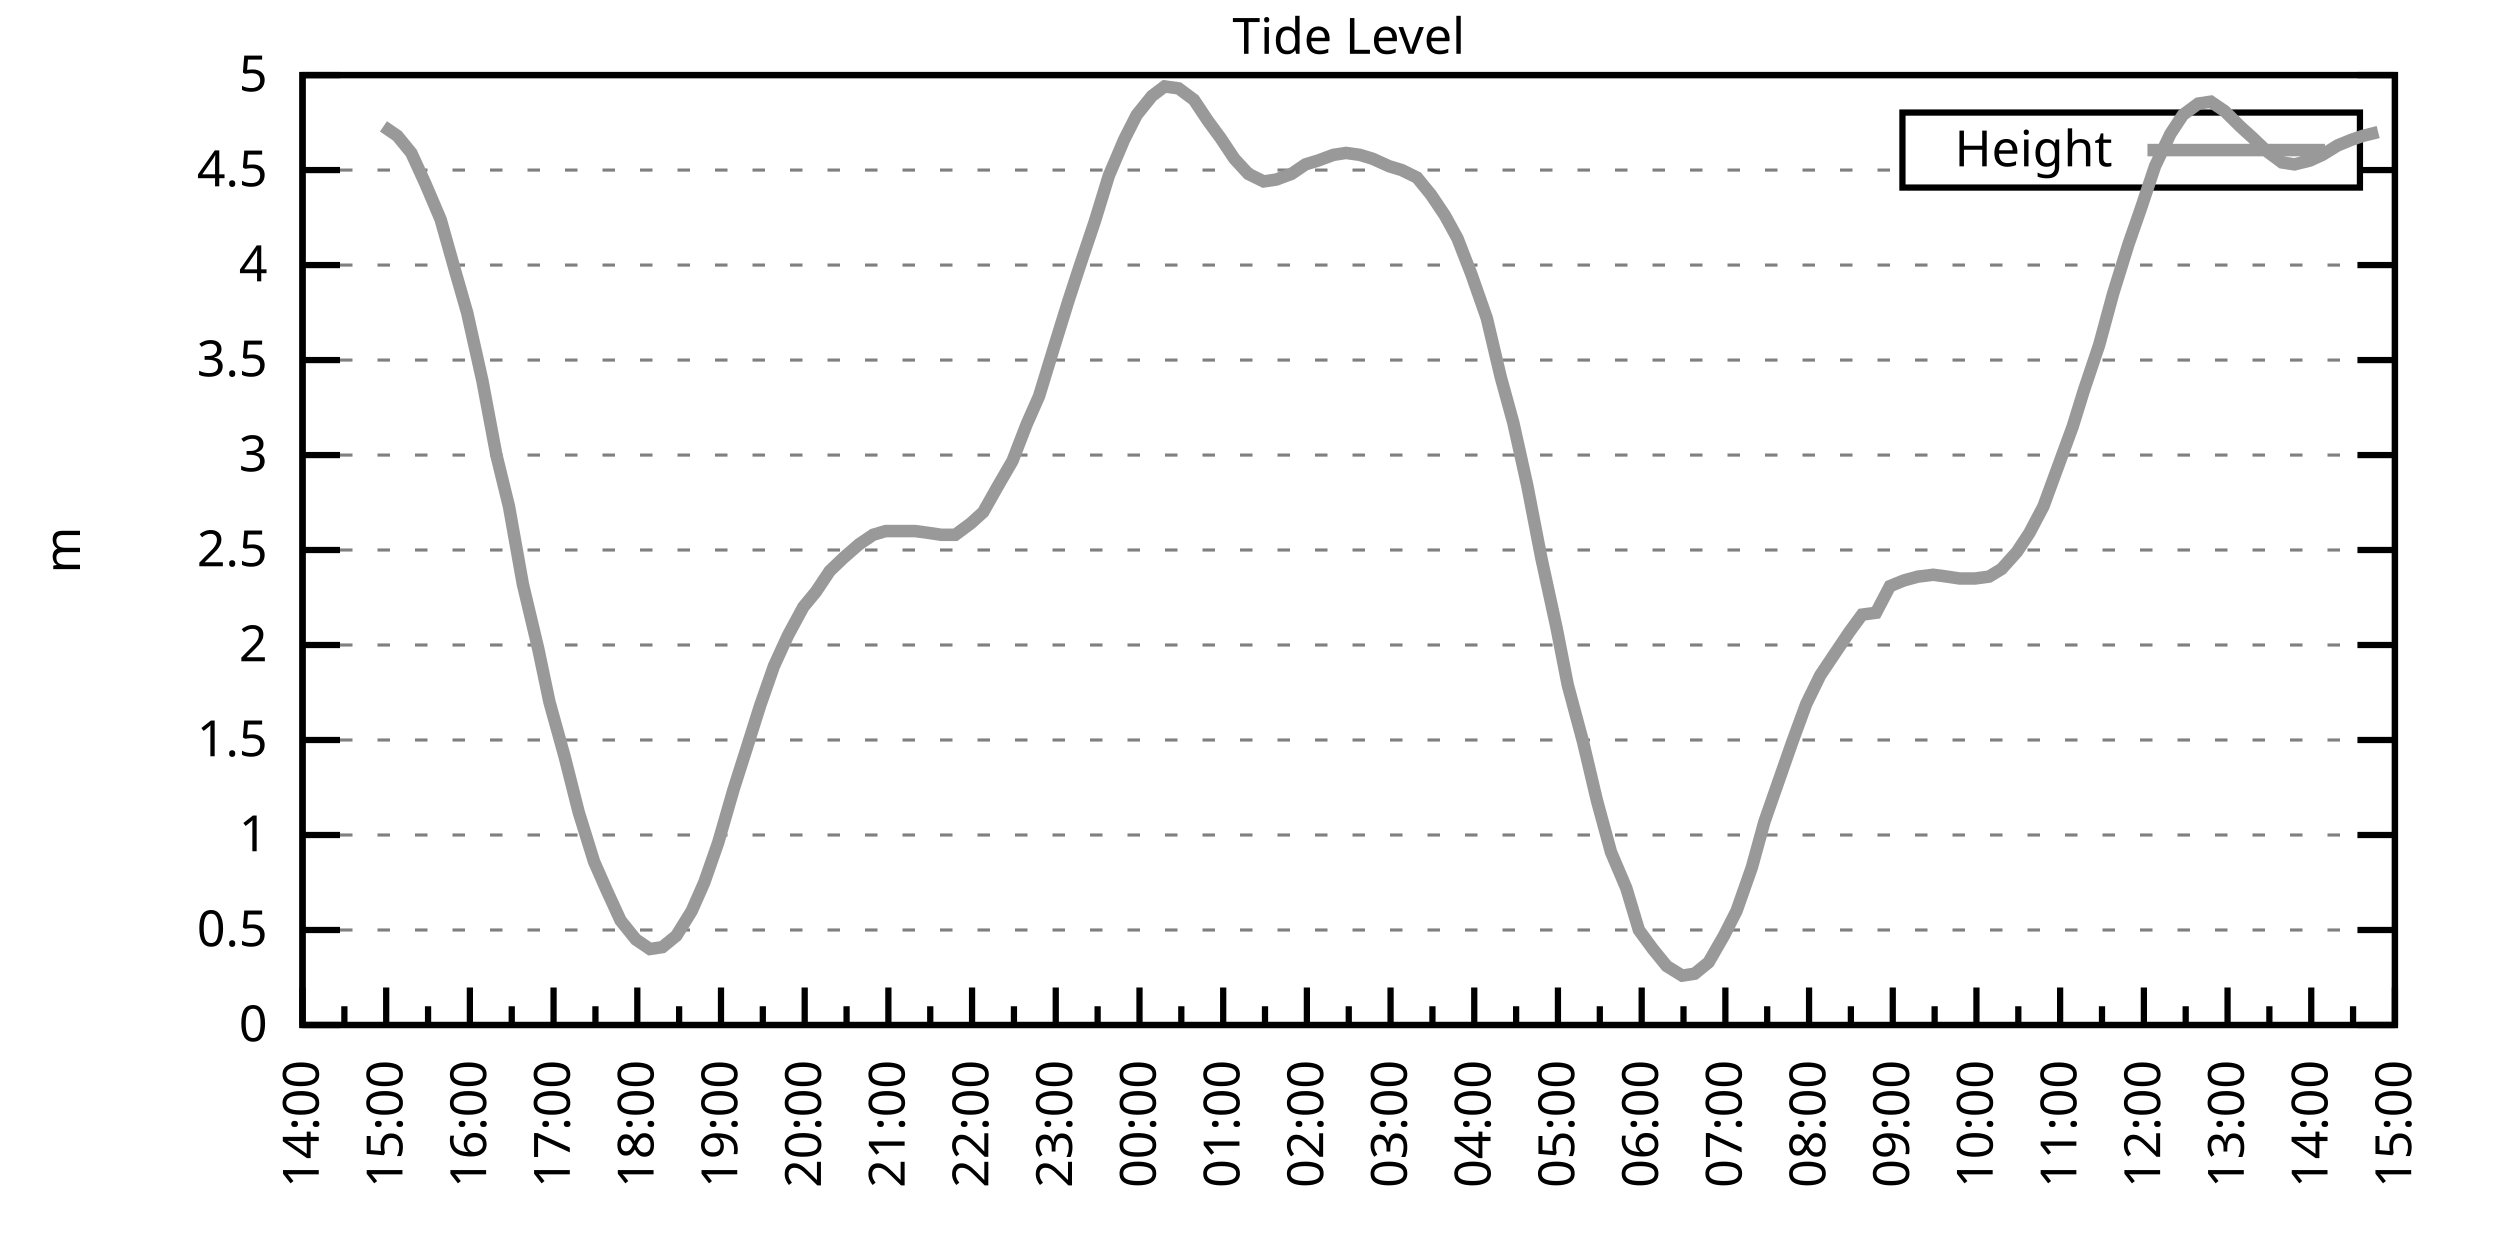
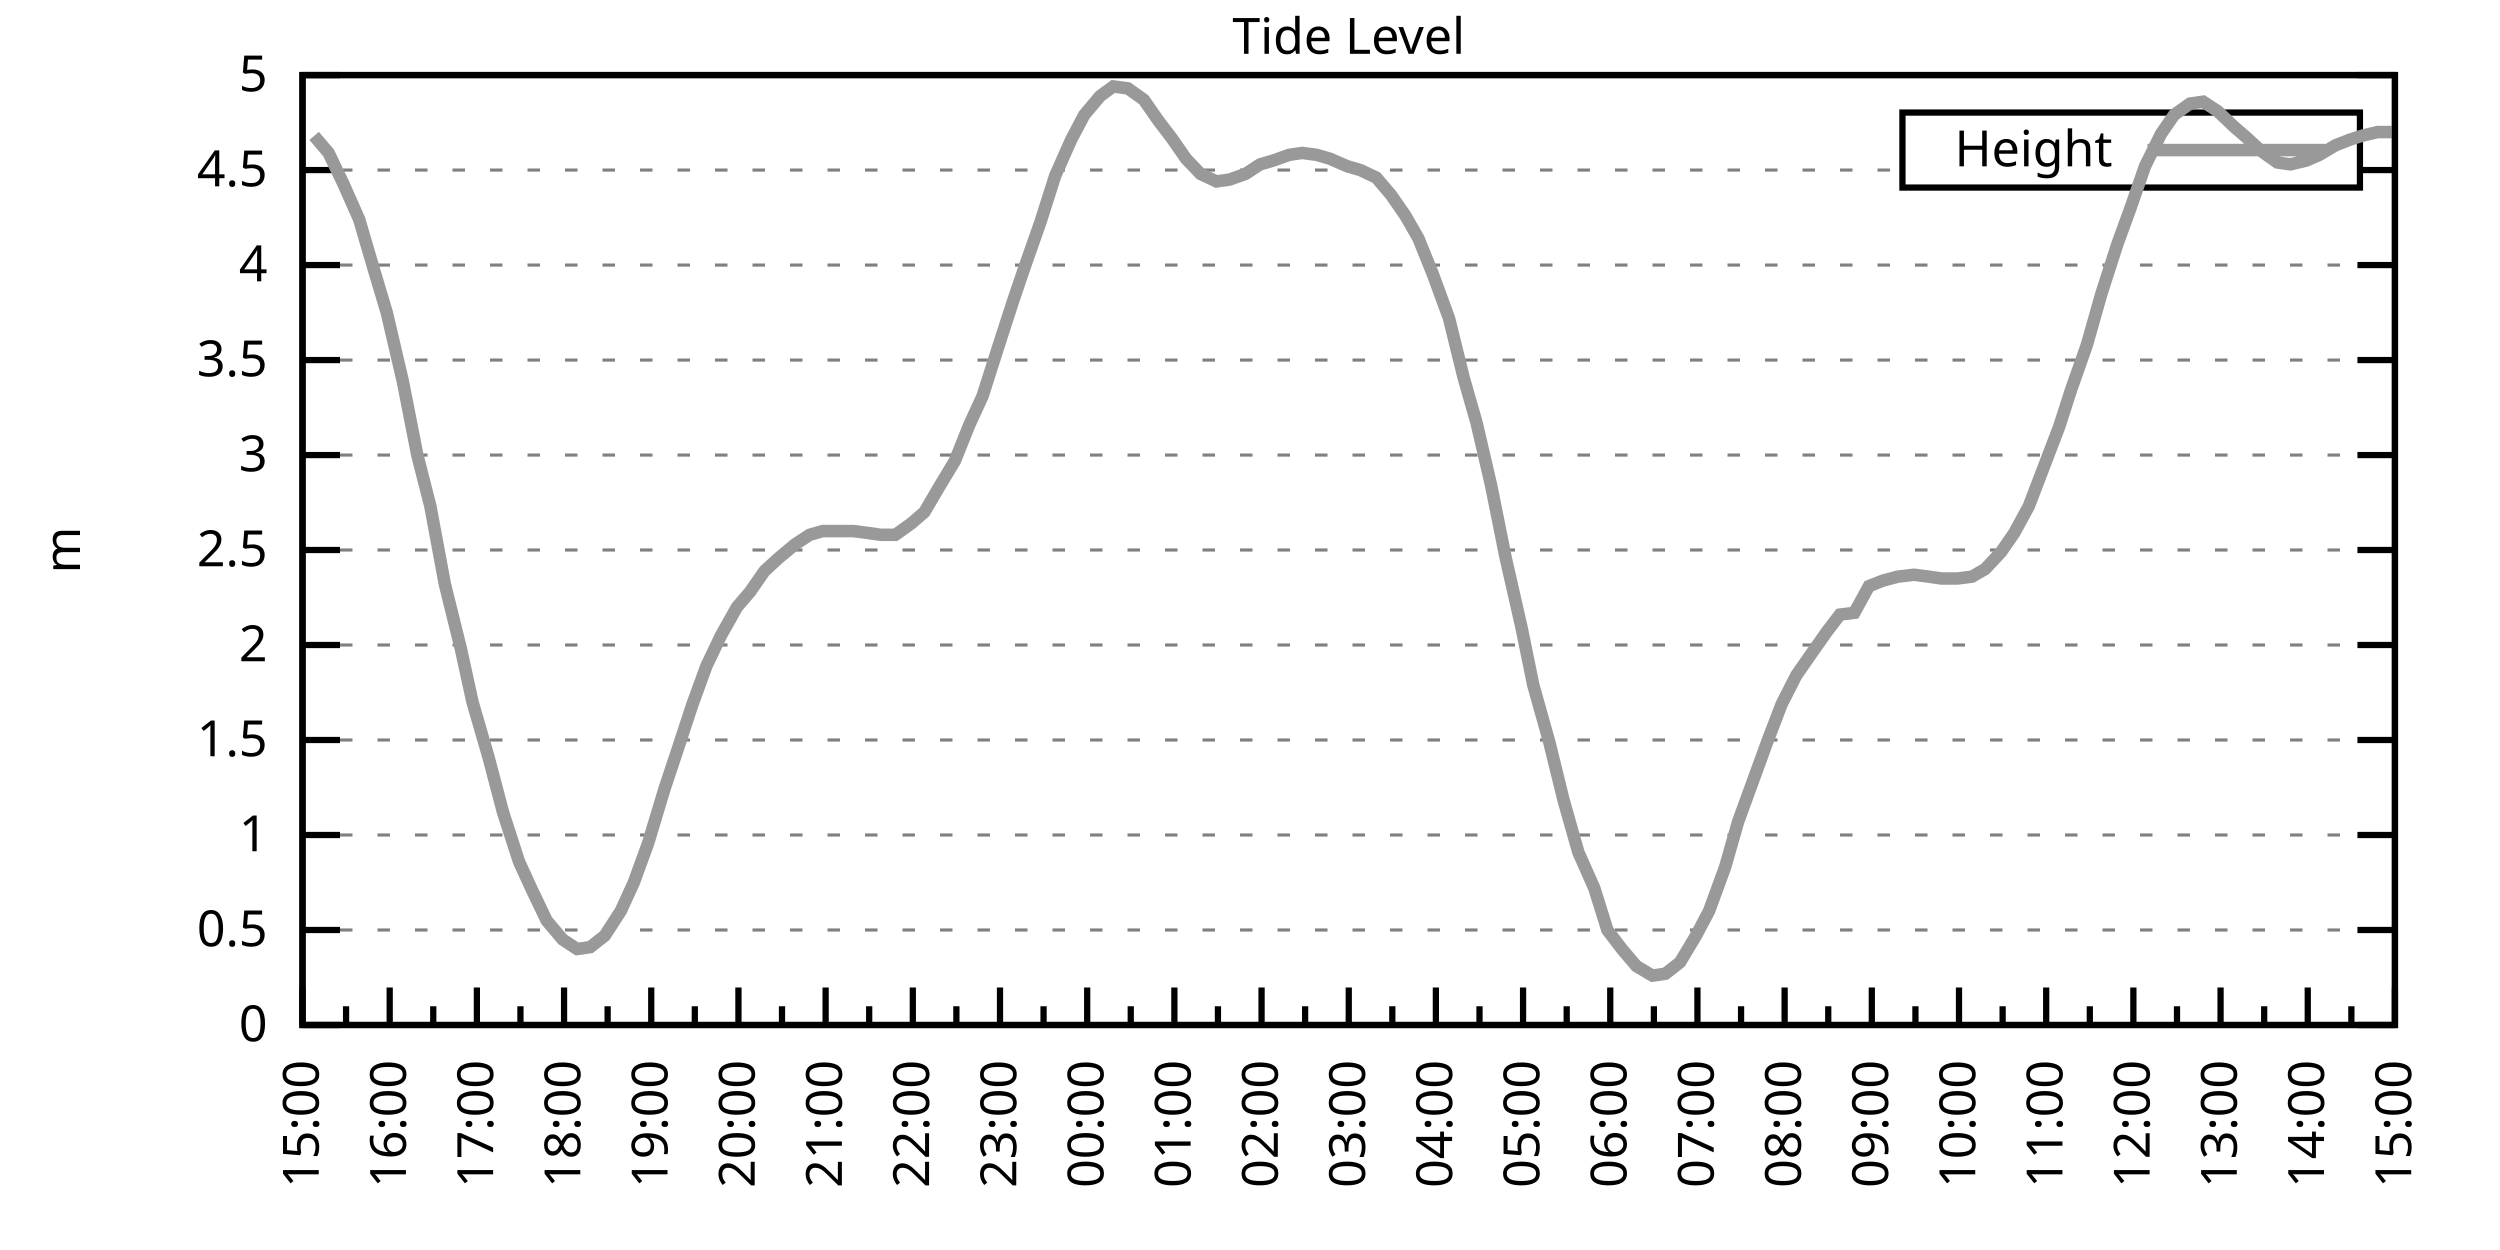
<svg xmlns="http://www.w3.org/2000/svg" xmlns:xlink="http://www.w3.org/1999/xlink" width="400" height="200" viewBox="0 0 400 200">
  <g id="gnuplot_canvas">
    <rect x="0" y="0" width="400" height="200" fill="none" />
    <defs>
      <circle id="gpDot" r="0.5" stroke-width="0.5" stroke="currentColor" />
      <path id="gpPt0" stroke-width="0.333" stroke="currentColor" d="M-1,0 h2 M0,-1 v2" />
      <path id="gpPt1" stroke-width="0.333" stroke="currentColor" d="M-1,-1 L1,1 M1,-1 L-1,1" />
      <path id="gpPt2" stroke-width="0.333" stroke="currentColor" d="M-1,0 L1,0 M0,-1 L0,1 M-1,-1 L1,1 M-1,1 L1,-1" />
      <rect id="gpPt3" stroke-width="0.333" stroke="currentColor" x="-1" y="-1" width="2" height="2" />
      <rect id="gpPt4" stroke-width="0.333" stroke="currentColor" fill="currentColor" x="-1" y="-1" width="2" height="2" />
      <circle id="gpPt5" stroke-width="0.333" stroke="currentColor" cx="0" cy="0" r="1" />
      <use xlink:href="#gpPt5" id="gpPt6" fill="currentColor" stroke="none" />
      <path id="gpPt7" stroke-width="0.333" stroke="currentColor" d="M0,-1.33 L-1.33,0.67 L1.33,0.67 z" />
      <use xlink:href="#gpPt7" id="gpPt8" fill="currentColor" stroke="none" />
      <use xlink:href="#gpPt7" id="gpPt9" stroke="currentColor" transform="rotate(180)" />
      <use xlink:href="#gpPt9" id="gpPt10" fill="currentColor" stroke="none" />
      <use xlink:href="#gpPt3" id="gpPt11" stroke="currentColor" transform="rotate(45)" />
      <use xlink:href="#gpPt11" id="gpPt12" fill="currentColor" stroke="none" />
      <path id="gpPt13" stroke-width="0.333" stroke="currentColor" d="M0,1.330 L1.265,0.411 L0.782,-1.067 L-0.782,-1.076 L-1.265,0.411 z" />
      <use xlink:href="#gpPt13" id="gpPt14" fill="currentColor" stroke="none" />
      <filter id="textbox" filterUnits="objectBoundingBox" x="0" y="0" height="1" width="1">
        <feFlood flood-color="white" flood-opacity="1" result="bgnd" />
        <feComposite in="SourceGraphic" in2="bgnd" operator="atop" />
      </filter>
      <filter id="greybox" filterUnits="objectBoundingBox" x="0" y="0" height="1" width="1">
        <feFlood flood-color="lightgrey" flood-opacity="1" result="grey" />
        <feComposite in="SourceGraphic" in2="grey" operator="atop" />
      </filter>
    </defs>
    <g fill="none" color="white" stroke="currentColor" stroke-width="1.00" stroke-linecap="butt" stroke-linejoin="miter">
</g>
    <g fill="none" color="black" stroke="currentColor" stroke-width="1.00" stroke-linecap="butt" stroke-linejoin="miter">
      <g stroke="none" shape-rendering="crispEdges">
        <polygon fill="rgb(255, 255, 255)" points="48.40,164.00 383.18,164.00 383.18,12.02 48.40,12.02 " />
      </g>
    </g>
    <g fill="none" color="black" stroke="currentColor" stroke-width="1.00" stroke-linecap="butt" stroke-linejoin="miter">
</g>
    <g fill="none" color="black" stroke="black" stroke-width="0.50" stroke-linecap="butt" stroke-linejoin="miter">
</g>
    <g fill="none" color="gray" stroke="currentColor" stroke-width="0.50" stroke-linecap="butt" stroke-linejoin="miter">
      <path stroke="gray" stroke-dasharray="2,4" class="gridline" d="M48.40,164.00 L383.19,164.00  " />
    </g>
    <g fill="none" color="gray" stroke="gray" stroke-width="1.00" stroke-linecap="butt" stroke-linejoin="miter">
</g>
    <g fill="none" color="black" stroke="currentColor" stroke-width="1.00" stroke-linecap="butt" stroke-linejoin="miter">
      <path stroke="black" d="M48.40,164.00 L54.40,164.00 M383.19,164.00 L377.19,164.00  " />
      <g transform="translate(42.80,166.60)" stroke="none" fill="black" font-family="Sans" font-size="8.00" text-anchor="end">
        <text>
          <tspan font-family="Sans"> 0</tspan>
        </text>
      </g>
    </g>
    <g fill="none" color="black" stroke="currentColor" stroke-width="1.00" stroke-linecap="butt" stroke-linejoin="miter">
</g>
    <g fill="none" color="black" stroke="black" stroke-width="0.50" stroke-linecap="butt" stroke-linejoin="miter">
</g>
    <g fill="none" color="gray" stroke="currentColor" stroke-width="0.50" stroke-linecap="butt" stroke-linejoin="miter">
      <path stroke="gray" stroke-dasharray="2,4" class="gridline" d="M48.40,148.80 L383.19,148.80  " />
    </g>
    <g fill="none" color="gray" stroke="gray" stroke-width="1.00" stroke-linecap="butt" stroke-linejoin="miter">
</g>
    <g fill="none" color="black" stroke="currentColor" stroke-width="1.00" stroke-linecap="butt" stroke-linejoin="miter">
      <path stroke="black" d="M48.40,148.80 L54.40,148.80 M383.19,148.80 L377.19,148.80  " />
      <g transform="translate(42.80,151.40)" stroke="none" fill="black" font-family="Sans" font-size="8.00" text-anchor="end">
        <text>
          <tspan font-family="Sans"> 0.5</tspan>
        </text>
      </g>
    </g>
    <g fill="none" color="black" stroke="currentColor" stroke-width="1.00" stroke-linecap="butt" stroke-linejoin="miter">
</g>
    <g fill="none" color="black" stroke="black" stroke-width="0.50" stroke-linecap="butt" stroke-linejoin="miter">
</g>
    <g fill="none" color="gray" stroke="currentColor" stroke-width="0.50" stroke-linecap="butt" stroke-linejoin="miter">
      <path stroke="gray" stroke-dasharray="2,4" class="gridline" d="M48.40,133.60 L383.19,133.60  " />
    </g>
    <g fill="none" color="gray" stroke="gray" stroke-width="1.00" stroke-linecap="butt" stroke-linejoin="miter">
</g>
    <g fill="none" color="black" stroke="currentColor" stroke-width="1.00" stroke-linecap="butt" stroke-linejoin="miter">
      <path stroke="black" d="M48.40,133.60 L54.40,133.60 M383.19,133.60 L377.19,133.60  " />
      <g transform="translate(42.80,136.20)" stroke="none" fill="black" font-family="Sans" font-size="8.00" text-anchor="end">
        <text>
          <tspan font-family="Sans"> 1</tspan>
        </text>
      </g>
    </g>
    <g fill="none" color="black" stroke="currentColor" stroke-width="1.00" stroke-linecap="butt" stroke-linejoin="miter">
</g>
    <g fill="none" color="black" stroke="black" stroke-width="0.50" stroke-linecap="butt" stroke-linejoin="miter">
</g>
    <g fill="none" color="gray" stroke="currentColor" stroke-width="0.50" stroke-linecap="butt" stroke-linejoin="miter">
      <path stroke="gray" stroke-dasharray="2,4" class="gridline" d="M48.40,118.40 L383.19,118.40  " />
    </g>
    <g fill="none" color="gray" stroke="gray" stroke-width="1.00" stroke-linecap="butt" stroke-linejoin="miter">
</g>
    <g fill="none" color="black" stroke="currentColor" stroke-width="1.00" stroke-linecap="butt" stroke-linejoin="miter">
      <path stroke="black" d="M48.40,118.40 L54.40,118.40 M383.19,118.40 L377.19,118.40  " />
      <g transform="translate(42.80,121.00)" stroke="none" fill="black" font-family="Sans" font-size="8.00" text-anchor="end">
        <text>
          <tspan font-family="Sans"> 1.5</tspan>
        </text>
      </g>
    </g>
    <g fill="none" color="black" stroke="currentColor" stroke-width="1.00" stroke-linecap="butt" stroke-linejoin="miter">
</g>
    <g fill="none" color="black" stroke="black" stroke-width="0.50" stroke-linecap="butt" stroke-linejoin="miter">
</g>
    <g fill="none" color="gray" stroke="currentColor" stroke-width="0.50" stroke-linecap="butt" stroke-linejoin="miter">
      <path stroke="gray" stroke-dasharray="2,4" class="gridline" d="M48.40,103.20 L383.19,103.20  " />
    </g>
    <g fill="none" color="gray" stroke="gray" stroke-width="1.00" stroke-linecap="butt" stroke-linejoin="miter">
</g>
    <g fill="none" color="black" stroke="currentColor" stroke-width="1.00" stroke-linecap="butt" stroke-linejoin="miter">
      <path stroke="black" d="M48.40,103.20 L54.40,103.20 M383.19,103.20 L377.19,103.20  " />
      <g transform="translate(42.80,105.80)" stroke="none" fill="black" font-family="Sans" font-size="8.00" text-anchor="end">
        <text>
          <tspan font-family="Sans"> 2</tspan>
        </text>
      </g>
    </g>
    <g fill="none" color="black" stroke="currentColor" stroke-width="1.00" stroke-linecap="butt" stroke-linejoin="miter">
</g>
    <g fill="none" color="black" stroke="black" stroke-width="0.50" stroke-linecap="butt" stroke-linejoin="miter">
</g>
    <g fill="none" color="gray" stroke="currentColor" stroke-width="0.50" stroke-linecap="butt" stroke-linejoin="miter">
      <path stroke="gray" stroke-dasharray="2,4" class="gridline" d="M48.40,88.00 L383.19,88.00  " />
    </g>
    <g fill="none" color="gray" stroke="gray" stroke-width="1.00" stroke-linecap="butt" stroke-linejoin="miter">
</g>
    <g fill="none" color="black" stroke="currentColor" stroke-width="1.00" stroke-linecap="butt" stroke-linejoin="miter">
      <path stroke="black" d="M48.40,88.00 L54.40,88.00 M383.19,88.00 L377.19,88.00  " />
      <g transform="translate(42.80,90.60)" stroke="none" fill="black" font-family="Sans" font-size="8.00" text-anchor="end">
        <text>
          <tspan font-family="Sans"> 2.5</tspan>
        </text>
      </g>
    </g>
    <g fill="none" color="black" stroke="currentColor" stroke-width="1.00" stroke-linecap="butt" stroke-linejoin="miter">
</g>
    <g fill="none" color="black" stroke="black" stroke-width="0.50" stroke-linecap="butt" stroke-linejoin="miter">
</g>
    <g fill="none" color="gray" stroke="currentColor" stroke-width="0.50" stroke-linecap="butt" stroke-linejoin="miter">
      <path stroke="gray" stroke-dasharray="2,4" class="gridline" d="M48.40,72.81 L383.19,72.81  " />
    </g>
    <g fill="none" color="gray" stroke="gray" stroke-width="1.00" stroke-linecap="butt" stroke-linejoin="miter">
</g>
    <g fill="none" color="black" stroke="currentColor" stroke-width="1.00" stroke-linecap="butt" stroke-linejoin="miter">
      <path stroke="black" d="M48.40,72.81 L54.40,72.81 M383.19,72.81 L377.19,72.81  " />
      <g transform="translate(42.80,75.41)" stroke="none" fill="black" font-family="Sans" font-size="8.00" text-anchor="end">
        <text>
          <tspan font-family="Sans"> 3</tspan>
        </text>
      </g>
    </g>
    <g fill="none" color="black" stroke="currentColor" stroke-width="1.00" stroke-linecap="butt" stroke-linejoin="miter">
</g>
    <g fill="none" color="black" stroke="black" stroke-width="0.50" stroke-linecap="butt" stroke-linejoin="miter">
</g>
    <g fill="none" color="gray" stroke="currentColor" stroke-width="0.50" stroke-linecap="butt" stroke-linejoin="miter">
      <path stroke="gray" stroke-dasharray="2,4" class="gridline" d="M48.40,57.61 L383.19,57.61  " />
    </g>
    <g fill="none" color="gray" stroke="gray" stroke-width="1.00" stroke-linecap="butt" stroke-linejoin="miter">
</g>
    <g fill="none" color="black" stroke="currentColor" stroke-width="1.00" stroke-linecap="butt" stroke-linejoin="miter">
      <path stroke="black" d="M48.40,57.61 L54.40,57.61 M383.19,57.61 L377.19,57.61  " />
      <g transform="translate(42.80,60.21)" stroke="none" fill="black" font-family="Sans" font-size="8.00" text-anchor="end">
        <text>
          <tspan font-family="Sans"> 3.5</tspan>
        </text>
      </g>
    </g>
    <g fill="none" color="black" stroke="currentColor" stroke-width="1.00" stroke-linecap="butt" stroke-linejoin="miter">
</g>
    <g fill="none" color="black" stroke="black" stroke-width="0.50" stroke-linecap="butt" stroke-linejoin="miter">
</g>
    <g fill="none" color="gray" stroke="currentColor" stroke-width="0.50" stroke-linecap="butt" stroke-linejoin="miter">
      <path stroke="gray" stroke-dasharray="2,4" class="gridline" d="M48.40,42.41 L383.19,42.41  " />
    </g>
    <g fill="none" color="gray" stroke="gray" stroke-width="1.00" stroke-linecap="butt" stroke-linejoin="miter">
</g>
    <g fill="none" color="black" stroke="currentColor" stroke-width="1.00" stroke-linecap="butt" stroke-linejoin="miter">
      <path stroke="black" d="M48.40,42.41 L54.40,42.41 M383.19,42.41 L377.19,42.41  " />
      <g transform="translate(42.80,45.01)" stroke="none" fill="black" font-family="Sans" font-size="8.00" text-anchor="end">
        <text>
          <tspan font-family="Sans"> 4</tspan>
        </text>
      </g>
    </g>
    <g fill="none" color="black" stroke="currentColor" stroke-width="1.00" stroke-linecap="butt" stroke-linejoin="miter">
</g>
    <g fill="none" color="black" stroke="black" stroke-width="0.50" stroke-linecap="butt" stroke-linejoin="miter">
</g>
    <g fill="none" color="gray" stroke="currentColor" stroke-width="0.50" stroke-linecap="butt" stroke-linejoin="miter">
      <path stroke="gray" stroke-dasharray="2,4" class="gridline" d="M48.40,27.21 L304.39,27.21 M377.59,27.21 L383.19,27.21  " />
    </g>
    <g fill="none" color="gray" stroke="gray" stroke-width="1.00" stroke-linecap="butt" stroke-linejoin="miter">
</g>
    <g fill="none" color="black" stroke="currentColor" stroke-width="1.00" stroke-linecap="butt" stroke-linejoin="miter">
      <path stroke="black" d="M48.40,27.21 L54.40,27.21 M383.19,27.21 L377.19,27.21  " />
      <g transform="translate(42.80,29.81)" stroke="none" fill="black" font-family="Sans" font-size="8.00" text-anchor="end">
        <text>
          <tspan font-family="Sans"> 4.5</tspan>
        </text>
      </g>
    </g>
    <g fill="none" color="black" stroke="currentColor" stroke-width="1.00" stroke-linecap="butt" stroke-linejoin="miter">
</g>
    <g fill="none" color="black" stroke="black" stroke-width="0.50" stroke-linecap="butt" stroke-linejoin="miter">
</g>
    <g fill="none" color="gray" stroke="currentColor" stroke-width="0.50" stroke-linecap="butt" stroke-linejoin="miter">
      <path stroke="gray" stroke-dasharray="2,4" class="gridline" d="M48.40,12.01 L383.19,12.01  " />
    </g>
    <g fill="none" color="gray" stroke="gray" stroke-width="1.00" stroke-linecap="butt" stroke-linejoin="miter">
</g>
    <g fill="none" color="black" stroke="currentColor" stroke-width="1.00" stroke-linecap="butt" stroke-linejoin="miter">
      <path stroke="black" d="M48.40,12.01 L54.40,12.01 M383.19,12.01 L377.19,12.01  " />
      <g transform="translate(42.80,14.61)" stroke="none" fill="black" font-family="Sans" font-size="8.00" text-anchor="end">
        <text>
          <tspan font-family="Sans"> 5</tspan>
        </text>
      </g>
    </g>
    <g fill="none" color="black" stroke="currentColor" stroke-width="1.00" stroke-linecap="butt" stroke-linejoin="miter">
      <path stroke="black" d="M48.40,164.00 L48.40,158.00  " />
      <g transform="translate(51.00,169.60) rotate(270)" stroke="none" fill="black" font-family="Sans" font-size="8.00" text-anchor="end">
        <text>
+           <tspan font-family="Sans">15:00</tspan>
+         </text>
+       </g>
+     </g>
+     <g fill="none" color="black" stroke="currentColor" stroke-width="1.00" stroke-linecap="butt" stroke-linejoin="miter">
+       <path stroke="black" d="M55.37,164.00 L55.37,161.00 M62.35,164.00 L62.35,158.00  " />
+       <g transform="translate(64.95,169.60) rotate(270)" stroke="none" fill="black" font-family="Sans" font-size="8.00" text-anchor="end">
+         <text>
+           <tspan font-family="Sans">16:00</tspan>
+         </text>
+       </g>
+     </g>
+     <g fill="none" color="black" stroke="currentColor" stroke-width="1.00" stroke-linecap="butt" stroke-linejoin="miter">
+       <path stroke="black" d="M69.32,164.00 L69.32,161.00 M76.30,164.00 L76.30,158.00  " />
+       <g transform="translate(78.90,169.60) rotate(270)" stroke="none" fill="black" font-family="Sans" font-size="8.00" text-anchor="end">
+         <text>
+           <tspan font-family="Sans">17:00</tspan>
+         </text>
+       </g>
+     </g>
+     <g fill="none" color="black" stroke="currentColor" stroke-width="1.00" stroke-linecap="butt" stroke-linejoin="miter">
+       <path stroke="black" d="M83.27,164.00 L83.27,161.00 M90.25,164.00 L90.25,158.00  " />
+       <g transform="translate(92.85,169.60) rotate(270)" stroke="none" fill="black" font-family="Sans" font-size="8.00" text-anchor="end">
+         <text>
+           <tspan font-family="Sans">18:00</tspan>
+         </text>
+       </g>
+     </g>
+     <g fill="none" color="black" stroke="currentColor" stroke-width="1.00" stroke-linecap="butt" stroke-linejoin="miter">
+       <path stroke="black" d="M97.22,164.00 L97.22,161.00 M104.20,164.00 L104.20,158.00  " />
+       <g transform="translate(106.80,169.60) rotate(270)" stroke="none" fill="black" font-family="Sans" font-size="8.00" text-anchor="end">
+         <text>
+           <tspan font-family="Sans">19:00</tspan>
+         </text>
+       </g>
+     </g>
+     <g fill="none" color="black" stroke="currentColor" stroke-width="1.00" stroke-linecap="butt" stroke-linejoin="miter">
+       <path stroke="black" d="M111.17,164.00 L111.17,161.00 M118.15,164.00 L118.15,158.00  " />
+       <g transform="translate(120.75,169.60) rotate(270)" stroke="none" fill="black" font-family="Sans" font-size="8.00" text-anchor="end">
+         <text>
+           <tspan font-family="Sans">20:00</tspan>
+         </text>
+       </g>
+     </g>
+     <g fill="none" color="black" stroke="currentColor" stroke-width="1.00" stroke-linecap="butt" stroke-linejoin="miter">
+       <path stroke="black" d="M125.12,164.00 L125.12,161.00 M132.10,164.00 L132.10,158.00  " />
+       <g transform="translate(134.70,169.60) rotate(270)" stroke="none" fill="black" font-family="Sans" font-size="8.00" text-anchor="end">
+         <text>
+           <tspan font-family="Sans">21:00</tspan>
+         </text>
+       </g>
+     </g>
+     <g fill="none" color="black" stroke="currentColor" stroke-width="1.00" stroke-linecap="butt" stroke-linejoin="miter">
+       <path stroke="black" d="M139.07,164.00 L139.07,161.00 M146.05,164.00 L146.05,158.00  " />
+       <g transform="translate(148.65,169.60) rotate(270)" stroke="none" fill="black" font-family="Sans" font-size="8.00" text-anchor="end">
+         <text>
+           <tspan font-family="Sans">22:00</tspan>
+         </text>
+       </g>
+     </g>
+     <g fill="none" color="black" stroke="currentColor" stroke-width="1.00" stroke-linecap="butt" stroke-linejoin="miter">
+       <path stroke="black" d="M153.02,164.00 L153.02,161.00 M160.00,164.00 L160.00,158.00  " />
+       <g transform="translate(162.60,169.60) rotate(270)" stroke="none" fill="black" font-family="Sans" font-size="8.00" text-anchor="end">
+         <text>
+           <tspan font-family="Sans">23:00</tspan>
+         </text>
+       </g>
+     </g>
+     <g fill="none" color="black" stroke="currentColor" stroke-width="1.00" stroke-linecap="butt" stroke-linejoin="miter">
+       <path stroke="black" d="M166.97,164.00 L166.97,161.00 M173.95,164.00 L173.95,158.00  " />
+       <g transform="translate(176.55,169.60) rotate(270)" stroke="none" fill="black" font-family="Sans" font-size="8.00" text-anchor="end">
+         <text>
+           <tspan font-family="Sans">00:00</tspan>
+         </text>
+       </g>
+     </g>
+     <g fill="none" color="black" stroke="currentColor" stroke-width="1.00" stroke-linecap="butt" stroke-linejoin="miter">
+       <path stroke="black" d="M180.92,164.00 L180.92,161.00 M187.90,164.00 L187.90,158.00  " />
+       <g transform="translate(190.50,169.60) rotate(270)" stroke="none" fill="black" font-family="Sans" font-size="8.00" text-anchor="end">
+         <text>
+           <tspan font-family="Sans">01:00</tspan>
+         </text>
+       </g>
+     </g>
+     <g fill="none" color="black" stroke="currentColor" stroke-width="1.00" stroke-linecap="butt" stroke-linejoin="miter">
+       <path stroke="black" d="M194.87,164.00 L194.87,161.00 M201.85,164.00 L201.85,158.00  " />
+       <g transform="translate(204.45,169.60) rotate(270)" stroke="none" fill="black" font-family="Sans" font-size="8.00" text-anchor="end">
+         <text>
+           <tspan font-family="Sans">02:00</tspan>
+         </text>
+       </g>
+     </g>
+     <g fill="none" color="black" stroke="currentColor" stroke-width="1.00" stroke-linecap="butt" stroke-linejoin="miter">
+       <path stroke="black" d="M208.82,164.00 L208.82,161.00 M215.80,164.00 L215.80,158.00  " />
+       <g transform="translate(218.40,169.60) rotate(270)" stroke="none" fill="black" font-family="Sans" font-size="8.00" text-anchor="end">
+         <text>
+           <tspan font-family="Sans">03:00</tspan>
+         </text>
+       </g>
+     </g>
+     <g fill="none" color="black" stroke="currentColor" stroke-width="1.00" stroke-linecap="butt" stroke-linejoin="miter">
+       <path stroke="black" d="M222.77,164.00 L222.77,161.00 M229.74,164.00 L229.74,158.00  " />
+       <g transform="translate(232.34,169.60) rotate(270)" stroke="none" fill="black" font-family="Sans" font-size="8.00" text-anchor="end">
+         <text>
+           <tspan font-family="Sans">04:00</tspan>
+         </text>
+       </g>
+     </g>
+     <g fill="none" color="black" stroke="currentColor" stroke-width="1.00" stroke-linecap="butt" stroke-linejoin="miter">
+       <path stroke="black" d="M236.72,164.00 L236.72,161.00 M243.69,164.00 L243.69,158.00  " />
+       <g transform="translate(246.29,169.60) rotate(270)" stroke="none" fill="black" font-family="Sans" font-size="8.00" text-anchor="end">
+         <text>
+           <tspan font-family="Sans">05:00</tspan>
+         </text>
+       </g>
+     </g>
+     <g fill="none" color="black" stroke="currentColor" stroke-width="1.00" stroke-linecap="butt" stroke-linejoin="miter">
+       <path stroke="black" d="M250.67,164.00 L250.67,161.00 M257.64,164.00 L257.64,158.00  " />
+       <g transform="translate(260.24,169.60) rotate(270)" stroke="none" fill="black" font-family="Sans" font-size="8.00" text-anchor="end">
+         <text>
+           <tspan font-family="Sans">06:00</tspan>
+         </text>
+       </g>
+     </g>
+     <g fill="none" color="black" stroke="currentColor" stroke-width="1.00" stroke-linecap="butt" stroke-linejoin="miter">
+       <path stroke="black" d="M264.62,164.00 L264.62,161.00 M271.59,164.00 L271.59,158.00  " />
+       <g transform="translate(274.19,169.60) rotate(270)" stroke="none" fill="black" font-family="Sans" font-size="8.00" text-anchor="end">
+         <text>
+           <tspan font-family="Sans">07:00</tspan>
+         </text>
+       </g>
+     </g>
+     <g fill="none" color="black" stroke="currentColor" stroke-width="1.00" stroke-linecap="butt" stroke-linejoin="miter">
+       <path stroke="black" d="M278.57,164.00 L278.57,161.00 M285.54,164.00 L285.54,158.00  " />
+       <g transform="translate(288.14,169.60) rotate(270)" stroke="none" fill="black" font-family="Sans" font-size="8.00" text-anchor="end">
+         <text>
+           <tspan font-family="Sans">08:00</tspan>
+         </text>
+       </g>
+     </g>
+     <g fill="none" color="black" stroke="currentColor" stroke-width="1.00" stroke-linecap="butt" stroke-linejoin="miter">
+       <path stroke="black" d="M292.52,164.00 L292.52,161.00 M299.49,164.00 L299.49,158.00  " />
+       <g transform="translate(302.09,169.60) rotate(270)" stroke="none" fill="black" font-family="Sans" font-size="8.00" text-anchor="end">
+         <text>
+           <tspan font-family="Sans">09:00</tspan>
+         </text>
+       </g>
+     </g>
+     <g fill="none" color="black" stroke="currentColor" stroke-width="1.00" stroke-linecap="butt" stroke-linejoin="miter">
+       <path stroke="black" d="M306.47,164.00 L306.47,161.00 M313.44,164.00 L313.44,158.00  " />
+       <g transform="translate(316.04,169.60) rotate(270)" stroke="none" fill="black" font-family="Sans" font-size="8.00" text-anchor="end">
+         <text>
+           <tspan font-family="Sans">10:00</tspan>
+         </text>
+       </g>
+     </g>
+     <g fill="none" color="black" stroke="currentColor" stroke-width="1.00" stroke-linecap="butt" stroke-linejoin="miter">
+       <path stroke="black" d="M320.42,164.00 L320.42,161.00 M327.39,164.00 L327.39,158.00  " />
+       <g transform="translate(329.99,169.60) rotate(270)" stroke="none" fill="black" font-family="Sans" font-size="8.00" text-anchor="end">
+         <text>
+           <tspan font-family="Sans">11:00</tspan>
+         </text>
+       </g>
+     </g>
+     <g fill="none" color="black" stroke="currentColor" stroke-width="1.00" stroke-linecap="butt" stroke-linejoin="miter">
+       <path stroke="black" d="M334.37,164.00 L334.37,161.00 M341.34,164.00 L341.34,158.00  " />
+       <g transform="translate(343.94,169.60) rotate(270)" stroke="none" fill="black" font-family="Sans" font-size="8.00" text-anchor="end">
+         <text>
+           <tspan font-family="Sans">12:00</tspan>
+         </text>
+       </g>
+     </g>
+     <g fill="none" color="black" stroke="currentColor" stroke-width="1.00" stroke-linecap="butt" stroke-linejoin="miter">
+       <path stroke="black" d="M348.32,164.00 L348.32,161.00 M355.29,164.00 L355.29,158.00  " />
+       <g transform="translate(357.89,169.60) rotate(270)" stroke="none" fill="black" font-family="Sans" font-size="8.00" text-anchor="end">
+         <text>
+           <tspan font-family="Sans">13:00</tspan>
+         </text>
+       </g>
+     </g>
+     <g fill="none" color="black" stroke="currentColor" stroke-width="1.00" stroke-linecap="butt" stroke-linejoin="miter">
+       <path stroke="black" d="M362.27,164.00 L362.27,161.00 M369.24,164.00 L369.24,158.00  " />
+       <g transform="translate(371.84,169.60) rotate(270)" stroke="none" fill="black" font-family="Sans" font-size="8.00" text-anchor="end">
+         <text>
          <tspan font-family="Sans">14:00</tspan>
        </text>
      </g>
    </g>
    <g fill="none" color="black" stroke="currentColor" stroke-width="1.00" stroke-linecap="butt" stroke-linejoin="miter">
-       <path stroke="black" d="M55.10,164.00 L55.10,161.00 M61.79,164.00 L61.79,158.00  " />
-       <g transform="translate(64.39,169.60) rotate(270)" stroke="none" fill="black" font-family="Sans" font-size="8.00" text-anchor="end">
-         <text>
-           <tspan font-family="Sans">15:00</tspan>
-         </text>
-       </g>
-     </g>
-     <g fill="none" color="black" stroke="currentColor" stroke-width="1.00" stroke-linecap="butt" stroke-linejoin="miter">
-       <path stroke="black" d="M68.49,164.00 L68.49,161.00 M75.18,164.00 L75.18,158.00  " />
-       <g transform="translate(77.78,169.60) rotate(270)" stroke="none" fill="black" font-family="Sans" font-size="8.00" text-anchor="end">
-         <text>
-           <tspan font-family="Sans">16:00</tspan>
-         </text>
-       </g>
-     </g>
-     <g fill="none" color="black" stroke="currentColor" stroke-width="1.00" stroke-linecap="butt" stroke-linejoin="miter">
-       <path stroke="black" d="M81.88,164.00 L81.88,161.00 M88.57,164.00 L88.57,158.00  " />
-       <g transform="translate(91.17,169.60) rotate(270)" stroke="none" fill="black" font-family="Sans" font-size="8.00" text-anchor="end">
-         <text>
-           <tspan font-family="Sans">17:00</tspan>
-         </text>
-       </g>
-     </g>
-     <g fill="none" color="black" stroke="currentColor" stroke-width="1.00" stroke-linecap="butt" stroke-linejoin="miter">
-       <path stroke="black" d="M95.27,164.00 L95.27,161.00 M101.97,164.00 L101.97,158.00  " />
-       <g transform="translate(104.57,169.60) rotate(270)" stroke="none" fill="black" font-family="Sans" font-size="8.00" text-anchor="end">
-         <text>
-           <tspan font-family="Sans">18:00</tspan>
-         </text>
-       </g>
-     </g>
-     <g fill="none" color="black" stroke="currentColor" stroke-width="1.00" stroke-linecap="butt" stroke-linejoin="miter">
-       <path stroke="black" d="M108.66,164.00 L108.66,161.00 M115.36,164.00 L115.36,158.00  " />
-       <g transform="translate(117.96,169.60) rotate(270)" stroke="none" fill="black" font-family="Sans" font-size="8.00" text-anchor="end">
-         <text>
-           <tspan font-family="Sans">19:00</tspan>
-         </text>
-       </g>
-     </g>
-     <g fill="none" color="black" stroke="currentColor" stroke-width="1.00" stroke-linecap="butt" stroke-linejoin="miter">
-       <path stroke="black" d="M122.05,164.00 L122.05,161.00 M128.75,164.00 L128.75,158.00  " />
-       <g transform="translate(131.35,169.60) rotate(270)" stroke="none" fill="black" font-family="Sans" font-size="8.00" text-anchor="end">
-         <text>
-           <tspan font-family="Sans">20:00</tspan>
-         </text>
-       </g>
-     </g>
-     <g fill="none" color="black" stroke="currentColor" stroke-width="1.00" stroke-linecap="butt" stroke-linejoin="miter">
-       <path stroke="black" d="M135.45,164.00 L135.45,161.00 M142.14,164.00 L142.14,158.00  " />
-       <g transform="translate(144.74,169.60) rotate(270)" stroke="none" fill="black" font-family="Sans" font-size="8.00" text-anchor="end">
-         <text>
-           <tspan font-family="Sans">21:00</tspan>
-         </text>
-       </g>
-     </g>
-     <g fill="none" color="black" stroke="currentColor" stroke-width="1.00" stroke-linecap="butt" stroke-linejoin="miter">
-       <path stroke="black" d="M148.84,164.00 L148.84,161.00 M155.53,164.00 L155.53,158.00  " />
-       <g transform="translate(158.13,169.60) rotate(270)" stroke="none" fill="black" font-family="Sans" font-size="8.00" text-anchor="end">
-         <text>
-           <tspan font-family="Sans">22:00</tspan>
-         </text>
-       </g>
-     </g>
-     <g fill="none" color="black" stroke="currentColor" stroke-width="1.00" stroke-linecap="butt" stroke-linejoin="miter">
-       <path stroke="black" d="M162.23,164.00 L162.23,161.00 M168.92,164.00 L168.92,158.00  " />
-       <g transform="translate(171.52,169.60) rotate(270)" stroke="none" fill="black" font-family="Sans" font-size="8.00" text-anchor="end">
-         <text>
-           <tspan font-family="Sans">23:00</tspan>
-         </text>
-       </g>
-     </g>
-     <g fill="none" color="black" stroke="currentColor" stroke-width="1.00" stroke-linecap="butt" stroke-linejoin="miter">
-       <path stroke="black" d="M175.62,164.00 L175.62,161.00 M182.32,164.00 L182.32,158.00  " />
-       <g transform="translate(184.92,169.60) rotate(270)" stroke="none" fill="black" font-family="Sans" font-size="8.00" text-anchor="end">
-         <text>
-           <tspan font-family="Sans">00:00</tspan>
-         </text>
-       </g>
-     </g>
-     <g fill="none" color="black" stroke="currentColor" stroke-width="1.00" stroke-linecap="butt" stroke-linejoin="miter">
-       <path stroke="black" d="M189.01,164.00 L189.01,161.00 M195.71,164.00 L195.71,158.00  " />
-       <g transform="translate(198.31,169.60) rotate(270)" stroke="none" fill="black" font-family="Sans" font-size="8.00" text-anchor="end">
-         <text>
-           <tspan font-family="Sans">01:00</tspan>
-         </text>
-       </g>
-     </g>
-     <g fill="none" color="black" stroke="currentColor" stroke-width="1.00" stroke-linecap="butt" stroke-linejoin="miter">
-       <path stroke="black" d="M202.40,164.00 L202.40,161.00 M209.10,164.00 L209.10,158.00  " />
-       <g transform="translate(211.70,169.60) rotate(270)" stroke="none" fill="black" font-family="Sans" font-size="8.00" text-anchor="end">
-         <text>
-           <tspan font-family="Sans">02:00</tspan>
-         </text>
-       </g>
-     </g>
-     <g fill="none" color="black" stroke="currentColor" stroke-width="1.00" stroke-linecap="butt" stroke-linejoin="miter">
-       <path stroke="black" d="M215.80,164.00 L215.80,161.00 M222.49,164.00 L222.49,158.00  " />
-       <g transform="translate(225.09,169.60) rotate(270)" stroke="none" fill="black" font-family="Sans" font-size="8.00" text-anchor="end">
-         <text>
-           <tspan font-family="Sans">03:00</tspan>
-         </text>
-       </g>
-     </g>
-     <g fill="none" color="black" stroke="currentColor" stroke-width="1.00" stroke-linecap="butt" stroke-linejoin="miter">
-       <path stroke="black" d="M229.19,164.00 L229.19,161.00 M235.88,164.00 L235.88,158.00  " />
-       <g transform="translate(238.48,169.60) rotate(270)" stroke="none" fill="black" font-family="Sans" font-size="8.00" text-anchor="end">
-         <text>
-           <tspan font-family="Sans">04:00</tspan>
-         </text>
-       </g>
-     </g>
-     <g fill="none" color="black" stroke="currentColor" stroke-width="1.00" stroke-linecap="butt" stroke-linejoin="miter">
-       <path stroke="black" d="M242.58,164.00 L242.58,161.00 M249.27,164.00 L249.27,158.00  " />
-       <g transform="translate(251.87,169.60) rotate(270)" stroke="none" fill="black" font-family="Sans" font-size="8.00" text-anchor="end">
-         <text>
-           <tspan font-family="Sans">05:00</tspan>
-         </text>
-       </g>
-     </g>
-     <g fill="none" color="black" stroke="currentColor" stroke-width="1.00" stroke-linecap="butt" stroke-linejoin="miter">
-       <path stroke="black" d="M255.97,164.00 L255.97,161.00 M262.67,164.00 L262.67,158.00  " />
-       <g transform="translate(265.27,169.60) rotate(270)" stroke="none" fill="black" font-family="Sans" font-size="8.00" text-anchor="end">
-         <text>
-           <tspan font-family="Sans">06:00</tspan>
-         </text>
-       </g>
-     </g>
-     <g fill="none" color="black" stroke="currentColor" stroke-width="1.00" stroke-linecap="butt" stroke-linejoin="miter">
-       <path stroke="black" d="M269.36,164.00 L269.36,161.00 M276.06,164.00 L276.06,158.00  " />
-       <g transform="translate(278.66,169.60) rotate(270)" stroke="none" fill="black" font-family="Sans" font-size="8.00" text-anchor="end">
-         <text>
-           <tspan font-family="Sans">07:00</tspan>
-         </text>
-       </g>
-     </g>
-     <g fill="none" color="black" stroke="currentColor" stroke-width="1.00" stroke-linecap="butt" stroke-linejoin="miter">
-       <path stroke="black" d="M282.75,164.00 L282.75,161.00 M289.45,164.00 L289.45,158.00  " />
-       <g transform="translate(292.05,169.60) rotate(270)" stroke="none" fill="black" font-family="Sans" font-size="8.00" text-anchor="end">
-         <text>
-           <tspan font-family="Sans">08:00</tspan>
-         </text>
-       </g>
-     </g>
-     <g fill="none" color="black" stroke="currentColor" stroke-width="1.00" stroke-linecap="butt" stroke-linejoin="miter">
-       <path stroke="black" d="M296.14,164.00 L296.14,161.00 M302.84,164.00 L302.84,158.00  " />
-       <g transform="translate(305.44,169.60) rotate(270)" stroke="none" fill="black" font-family="Sans" font-size="8.00" text-anchor="end">
-         <text>
-           <tspan font-family="Sans">09:00</tspan>
-         </text>
-       </g>
-     </g>
-     <g fill="none" color="black" stroke="currentColor" stroke-width="1.00" stroke-linecap="butt" stroke-linejoin="miter">
-       <path stroke="black" d="M309.54,164.00 L309.54,161.00 M316.23,164.00 L316.23,158.00  " />
-       <g transform="translate(318.83,169.60) rotate(270)" stroke="none" fill="black" font-family="Sans" font-size="8.00" text-anchor="end">
-         <text>
-           <tspan font-family="Sans">10:00</tspan>
-         </text>
-       </g>
-     </g>
-     <g fill="none" color="black" stroke="currentColor" stroke-width="1.00" stroke-linecap="butt" stroke-linejoin="miter">
-       <path stroke="black" d="M322.93,164.00 L322.93,161.00 M329.62,164.00 L329.62,158.00  " />
-       <g transform="translate(332.22,169.60) rotate(270)" stroke="none" fill="black" font-family="Sans" font-size="8.00" text-anchor="end">
-         <text>
-           <tspan font-family="Sans">11:00</tspan>
-         </text>
-       </g>
-     </g>
-     <g fill="none" color="black" stroke="currentColor" stroke-width="1.00" stroke-linecap="butt" stroke-linejoin="miter">
-       <path stroke="black" d="M336.32,164.00 L336.32,161.00 M343.02,164.00 L343.02,158.00  " />
-       <g transform="translate(345.62,169.60) rotate(270)" stroke="none" fill="black" font-family="Sans" font-size="8.00" text-anchor="end">
-         <text>
-           <tspan font-family="Sans">12:00</tspan>
-         </text>
-       </g>
-     </g>
-     <g fill="none" color="black" stroke="currentColor" stroke-width="1.00" stroke-linecap="butt" stroke-linejoin="miter">
-       <path stroke="black" d="M349.71,164.00 L349.71,161.00 M356.41,164.00 L356.41,158.00  " />
-       <g transform="translate(359.01,169.60) rotate(270)" stroke="none" fill="black" font-family="Sans" font-size="8.00" text-anchor="end">
-         <text>
-           <tspan font-family="Sans">13:00</tspan>
-         </text>
-       </g>
-     </g>
-     <g fill="none" color="black" stroke="currentColor" stroke-width="1.00" stroke-linecap="butt" stroke-linejoin="miter">
-       <path stroke="black" d="M363.10,164.00 L363.10,161.00 M369.80,164.00 L369.80,158.00  " />
-       <g transform="translate(372.40,169.60) rotate(270)" stroke="none" fill="black" font-family="Sans" font-size="8.00" text-anchor="end">
-         <text>
-           <tspan font-family="Sans">14:00</tspan>
-         </text>
-       </g>
-     </g>
-     <g fill="none" color="black" stroke="currentColor" stroke-width="1.00" stroke-linecap="butt" stroke-linejoin="miter">
-       <path stroke="black" d="M376.49,164.00 L376.49,161.00 M383.19,164.00 L383.19,158.00  " />
+       <path stroke="black" d="M376.22,164.00 L376.22,161.00 M383.19,164.00 L383.19,158.00  " />
      <g transform="translate(385.79,169.60) rotate(270)" stroke="none" fill="black" font-family="Sans" font-size="8.00" text-anchor="end">
        <text>
          <tspan font-family="Sans">15:00</tspan>
        </text>
      </g>
    </g>
    <g fill="none" color="black" stroke="currentColor" stroke-width="1.00" stroke-linecap="butt" stroke-linejoin="miter">
</g>
    <g fill="none" color="black" stroke="currentColor" stroke-width="1.00" stroke-linecap="butt" stroke-linejoin="miter">
      <path stroke="black" d="M48.40,12.01 L48.40,164.00 L383.19,164.00 L383.19,12.01 L48.40,12.01 Z  " />
    </g>
    <g fill="none" color="black" stroke="currentColor" stroke-width="1.00" stroke-linecap="butt" stroke-linejoin="miter">
      <g transform="translate(12.80,88.01) rotate(270)" stroke="none" fill="black" font-family="Sans" font-size="8.00" text-anchor="middle">
        <text>
          <tspan font-family="Sans">m</tspan>
        </text>
      </g>
    </g>
    <g fill="none" color="black" stroke="currentColor" stroke-width="1.00" stroke-linecap="butt" stroke-linejoin="miter">
</g>
    <g fill="none" color="black" stroke="currentColor" stroke-width="1.00" stroke-linecap="butt" stroke-linejoin="miter">
      <path stroke="black" d="M304.39,30.01 L304.39,18.01 L377.59,18.01 L377.59,30.01 L304.39,30.01 Z  " />
    </g>
    <g id="Tide_level_plot_1">
      <g fill="none" color="white" stroke="black" stroke-width="2.00" stroke-linecap="butt" stroke-linejoin="miter">
</g>
      <g fill="none" color="black" stroke="currentColor" stroke-width="2.00" stroke-linecap="butt" stroke-linejoin="miter">
        <g transform="translate(337.99,26.61)" stroke="none" fill="black" font-family="Sans" font-size="8.00" text-anchor="end">
          <text>
            <tspan font-family="Sans">Height</tspan>
          </text>
        </g>
      </g>
      <g fill="none" color="black" stroke="currentColor" stroke-width="2.00" stroke-linecap="butt" stroke-linejoin="miter">
-         <path stroke="rgb(153, 153, 153)" d="M343.59,24.01 L371.99,24.01 M61.35,20.22 L63.58,21.74 L65.81,24.47 L68.04,29.34 L70.50,35.11 L72.73,43.02   L74.74,50.01 L77.19,60.95 L79.42,72.81 L81.43,81.01 L83.66,93.48 L86.12,103.81 L87.91,112.32 L90.36,121.14   L92.59,129.95 L95.05,137.86 L97.06,142.42 L99.29,147.28 L101.74,150.32 L103.98,151.84 L105.98,151.54 L108.22,149.71   L110.67,145.76 L112.68,141.20 L114.91,134.82 L117.37,126.31 L119.60,119.31 L121.61,112.93 L123.84,106.55 L126.07,101.68   L128.53,97.12 L130.54,94.69 L132.77,91.35 L135.00,89.22 L137.45,87.09 L139.69,85.57 L141.69,84.97 L143.93,84.97   L146.38,84.97 L148.61,85.27 L150.62,85.57 L152.85,85.57 L155.31,83.75 L157.32,81.93 L159.55,77.97 L162.01,73.72   L164.24,67.94 L166.25,63.38 L168.48,56.09 L170.93,48.18 L172.72,42.71 L175.17,35.42 L177.41,28.12 L179.86,22.35   L181.87,18.39 L184.32,15.35 L186.33,13.83 L188.57,14.14 L191.02,15.96 L193.25,19.31 L195.26,22.04 L197.49,25.39   L199.73,27.82 L202.18,29.03 L204.19,28.73 L206.64,27.82 L208.88,26.30 L210.88,25.69 L213.34,24.78 L215.35,24.47   L217.58,24.78 L219.59,25.39 L222.27,26.60 L224.28,27.21 L226.73,28.42 L228.96,31.16 L231.20,34.50 L233.20,38.15   L235.44,43.93 L237.89,50.92 L240.12,60.34 L242.13,67.64 L244.36,77.67 L246.60,89.22 L249.05,100.47 L250.84,109.59   L253.29,118.71 L255.52,128.13 L257.76,136.34 L260.21,142.11 L262.22,148.80 L264.45,151.84 L266.68,154.58 L269.14,156.10   L271.15,155.79 L273.38,153.97 L275.83,149.71 L277.84,145.76 L280.30,138.77 L282.31,131.47 L284.54,125.09 L286.77,118.71   L289.00,112.63 L291.23,108.07 L293.47,104.72 L295.92,101.08 L297.93,98.34 L300.16,98.04 L302.39,93.78 L304.63,92.87   L306.86,92.26 L309.31,91.96 L311.54,92.26 L313.55,92.56 L316.01,92.56 L318.24,92.26 L320.25,91.04 L322.70,88.31   L324.71,85.27 L326.95,81.01 L329.18,74.93 L331.63,68.25 L333.42,62.47 L335.87,55.18 L338.10,46.97 L340.56,39.06   L342.57,33.29 L344.80,26.60 L347.26,21.43 L349.26,18.39 L351.72,16.57 L353.73,16.27 L355.96,17.79 L358.42,20.22   L360.42,22.04 L362.66,24.17 L365.11,25.99 L367.12,26.30 L369.58,25.69 L371.58,24.78 L374.04,23.26 L376.27,22.35   L378.06,21.74 L380.51,21.13  " />
+         <path stroke="rgb(153, 153, 153)" d="M343.59,24.01 L371.99,24.01 M50.26,21.74 L52.58,24.47 L54.91,29.34 L57.47,35.11 L59.79,43.02 L61.88,50.01   L64.44,60.95 L66.77,72.81 L68.86,81.01 L71.18,93.48 L73.74,103.81 L75.60,112.32 L78.16,121.14 L80.48,129.95   L83.04,137.86 L85.13,142.42 L87.46,147.28 L90.02,150.32 L92.34,151.84 L94.43,151.54 L96.76,149.71 L99.32,145.76   L101.41,141.20 L103.73,134.82 L106.29,126.31 L108.62,119.31 L110.71,112.93 L113.03,106.55 L115.36,101.68 L117.92,97.12   L120.01,94.69 L122.33,91.35 L124.66,89.22 L127.22,87.09 L129.54,85.57 L131.63,84.97 L133.96,84.97 L136.51,84.97   L138.84,85.27 L140.93,85.57 L143.26,85.57 L145.81,83.75 L147.91,81.93 L150.23,77.97 L152.79,73.72 L155.11,67.94   L157.21,63.38 L159.53,56.09 L162.09,48.18 L163.95,42.71 L166.51,35.42 L168.83,28.12 L171.39,22.35 L173.48,18.39   L176.04,15.35 L178.13,13.83 L180.46,14.14 L183.01,15.96 L185.34,19.31 L187.43,22.04 L189.76,25.39 L192.08,27.82   L194.64,29.03 L196.73,28.73 L199.29,27.82 L201.61,26.30 L203.71,25.69 L206.26,24.78 L208.36,24.47 L210.68,24.78   L212.77,25.39 L215.56,26.60 L217.65,27.21 L220.21,28.42 L222.54,31.16 L224.86,34.50 L226.95,38.15 L229.28,43.93   L231.84,50.92 L234.16,60.34 L236.25,67.64 L238.58,77.67 L240.90,89.22 L243.46,100.47 L245.32,109.59 L247.88,118.71   L250.20,128.13 L252.53,136.34 L255.09,142.11 L257.18,148.80 L259.50,151.84 L261.83,154.58 L264.39,156.10 L266.48,155.79   L268.80,153.97 L271.36,149.71 L273.45,145.76 L276.01,138.77 L278.10,131.47 L280.43,125.09 L282.75,118.71 L285.08,112.63   L287.40,108.07 L289.73,104.72 L292.29,101.08 L294.38,98.34 L296.70,98.04 L299.03,93.78 L301.35,92.87 L303.68,92.26   L306.23,91.96 L308.56,92.26 L310.65,92.56 L313.21,92.56 L315.53,92.26 L317.63,91.04 L320.18,88.31 L322.28,85.27   L324.60,81.01 L326.93,74.93 L329.48,68.25 L331.34,62.47 L333.90,55.18 L336.23,46.97 L338.78,39.06 L340.88,33.29   L343.20,26.60 L345.76,21.43 L347.85,18.39 L350.41,16.57 L352.50,16.27 L354.83,17.79 L357.38,20.22 L359.48,22.04   L361.80,24.17 L364.36,25.99 L366.45,26.30 L369.01,25.69 L371.10,24.78 L373.66,23.26 L375.98,22.35 L377.84,21.74   L380.40,21.13 L382.96,21.13  " />
      </g>
    </g>
    <g fill="none" color="black" stroke="currentColor" stroke-width="2.00" stroke-linecap="butt" stroke-linejoin="miter">
</g>
    <g fill="none" color="black" stroke="black" stroke-width="1.00" stroke-linecap="butt" stroke-linejoin="miter">
</g>
    <g fill="none" color="black" stroke="currentColor" stroke-width="1.00" stroke-linecap="butt" stroke-linejoin="miter">
      <path stroke="black" d="M48.40,12.01 L48.40,164.00 L383.19,164.00 L383.19,12.01 L48.40,12.01 Z  " />
    </g>
    <g fill="none" color="black" stroke="currentColor" stroke-width="1.00" stroke-linecap="butt" stroke-linejoin="miter">
      <g transform="translate(215.79,8.61)" stroke="none" fill="black" font-family="Sans" font-size="8.00" text-anchor="middle">
        <text>
          <tspan font-family="Sans">Tide Level</tspan>
        </text>
      </g>
    </g>
    <g fill="none" color="black" stroke="currentColor" stroke-width="1.00" stroke-linecap="butt" stroke-linejoin="miter">
</g>
  </g>
</svg>
